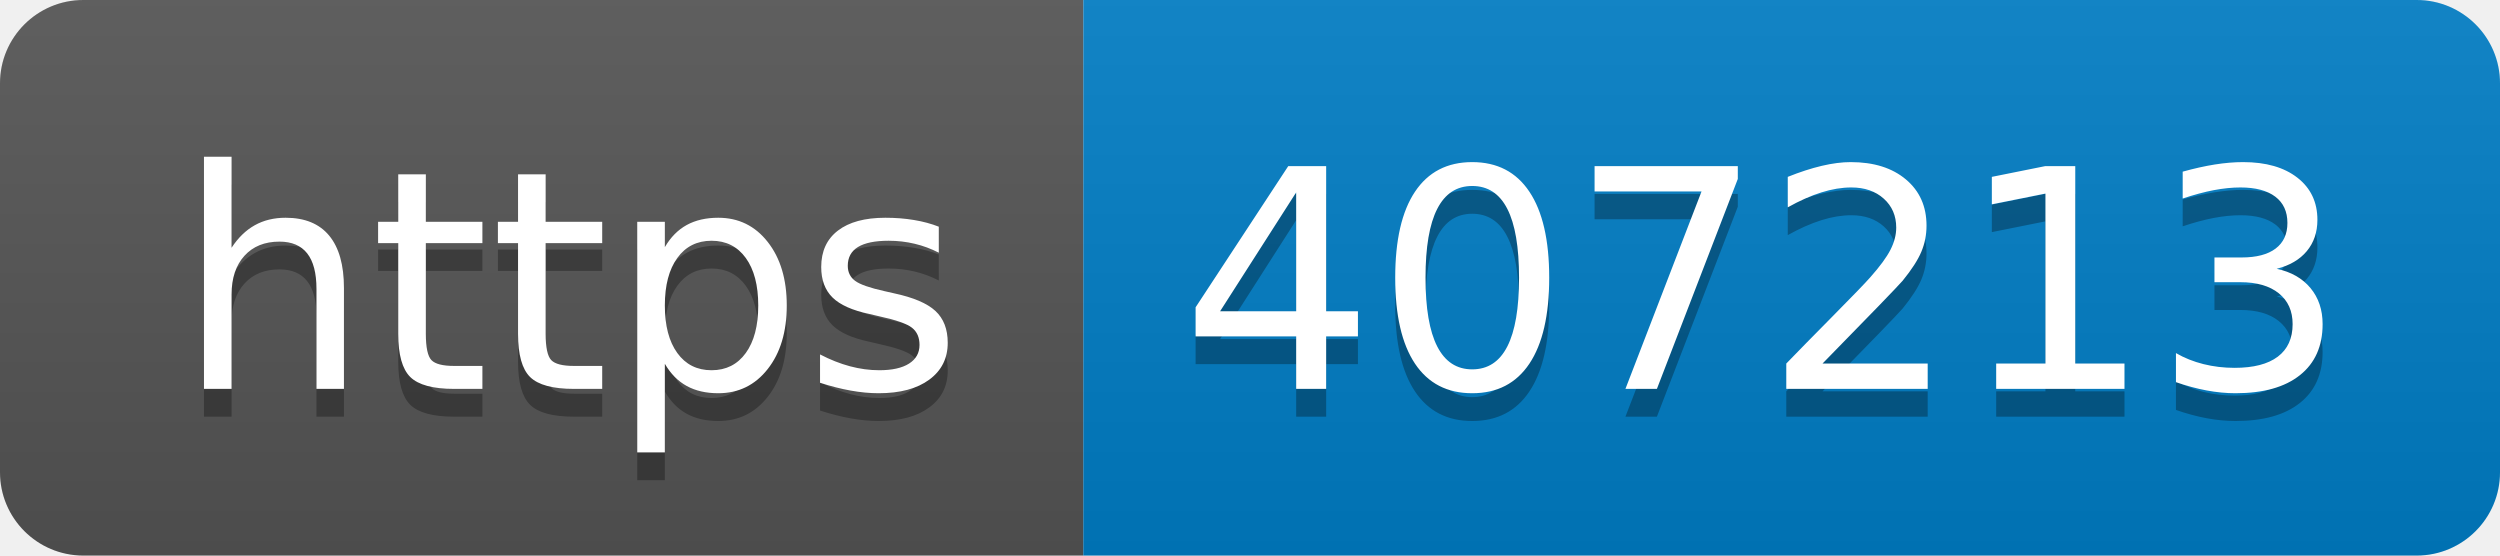
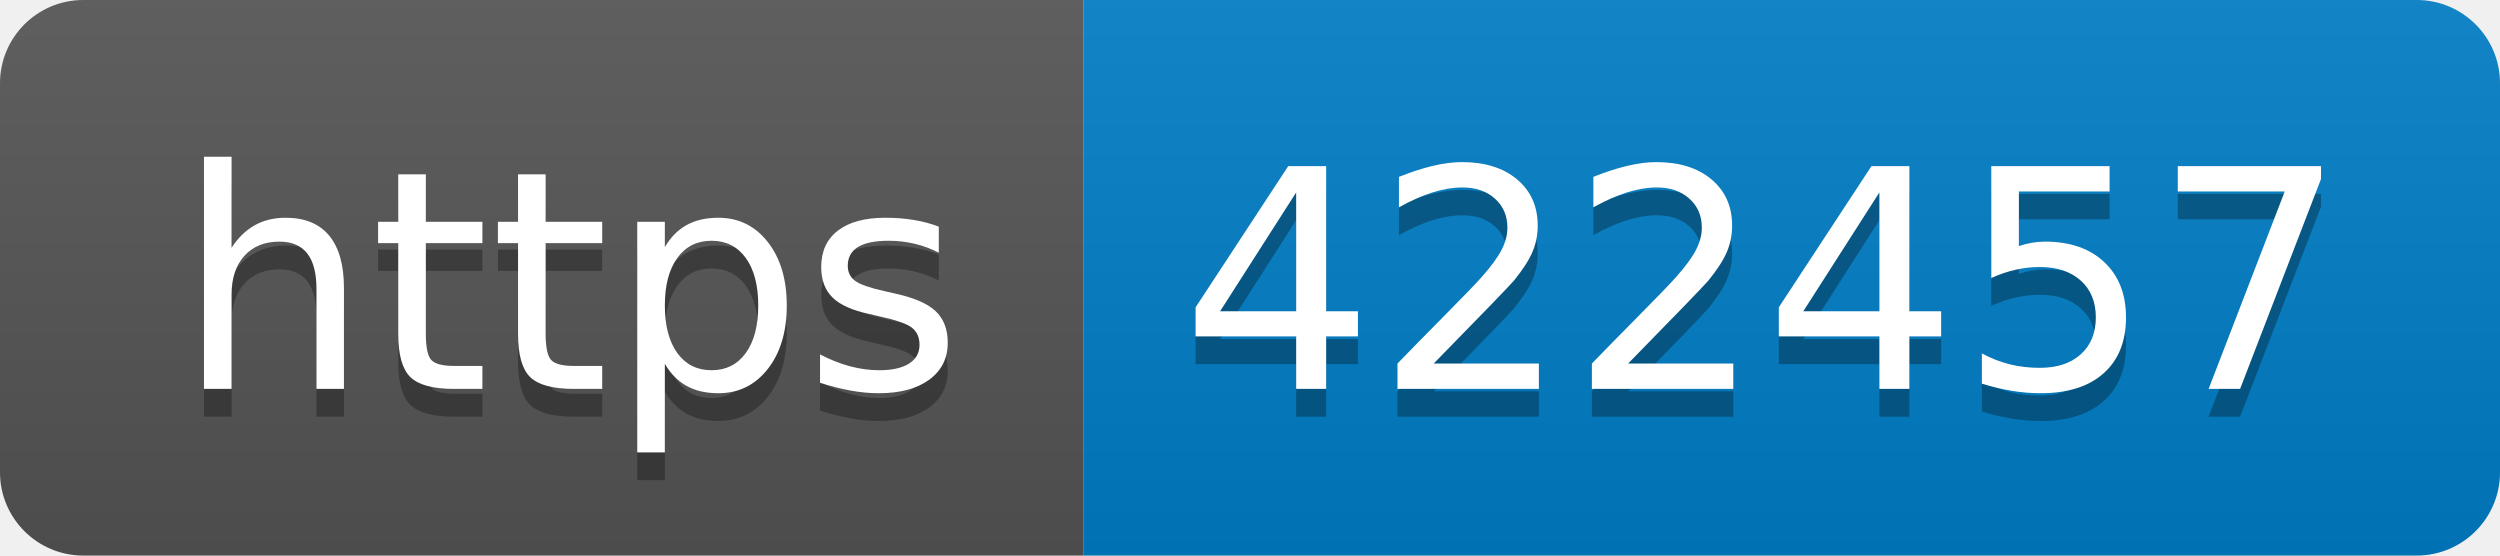
- <svg xmlns="http://www.w3.org/2000/svg" width="90" height="20" role="img" aria-label="https: 407213">
+ <svg xmlns="http://www.w3.org/2000/svg" width="90" height="20" role="img" aria-label="https: 422457">
  <linearGradient id="s" x2="0" y2="100%">
    <stop offset="0" stop-color="#bbb" stop-opacity=".1" />
    <stop offset="1" stop-opacity=".1" />
  </linearGradient>
  <clipPath id="r">
    <rect width="90" height="20" rx="3" fill="#fff" />
  </clipPath>
  <g clip-path="url(#r)">
    <rect width="39" height="20" fill="#555" />
    <rect x="39" width="51" height="20" fill="#007ec6" />
    <rect width="90" height="20" fill="url(#s)" />
  </g>
  <g fill="#fff" text-anchor="middle" font-family="Verdana,Geneva,DejaVu Sans,sans-serif" text-rendering="geometricPrecision" font-size="110">
    <text aria-hidden="true" x="205" y="150" fill="#010101" fill-opacity=".3" transform="scale(.1)" textLength="290">https</text>
    <text x="205" y="140" transform="scale(.1)" fill="#fff" textLength="290">https</text>
-     <text aria-hidden="true" x="635" y="150" fill="#010101" fill-opacity=".3" transform="scale(.1)" textLength="410">407213</text>
-     <text x="635" y="140" transform="scale(.1)" fill="#fff" textLength="410">407213</text>
+     <text aria-hidden="true" x="635" y="150" fill="#010101" fill-opacity=".3" transform="scale(.1)" textLength="410">422457</text>
+     <text x="635" y="140" transform="scale(.1)" fill="#fff" textLength="410">422457</text>
  </g>
</svg>
